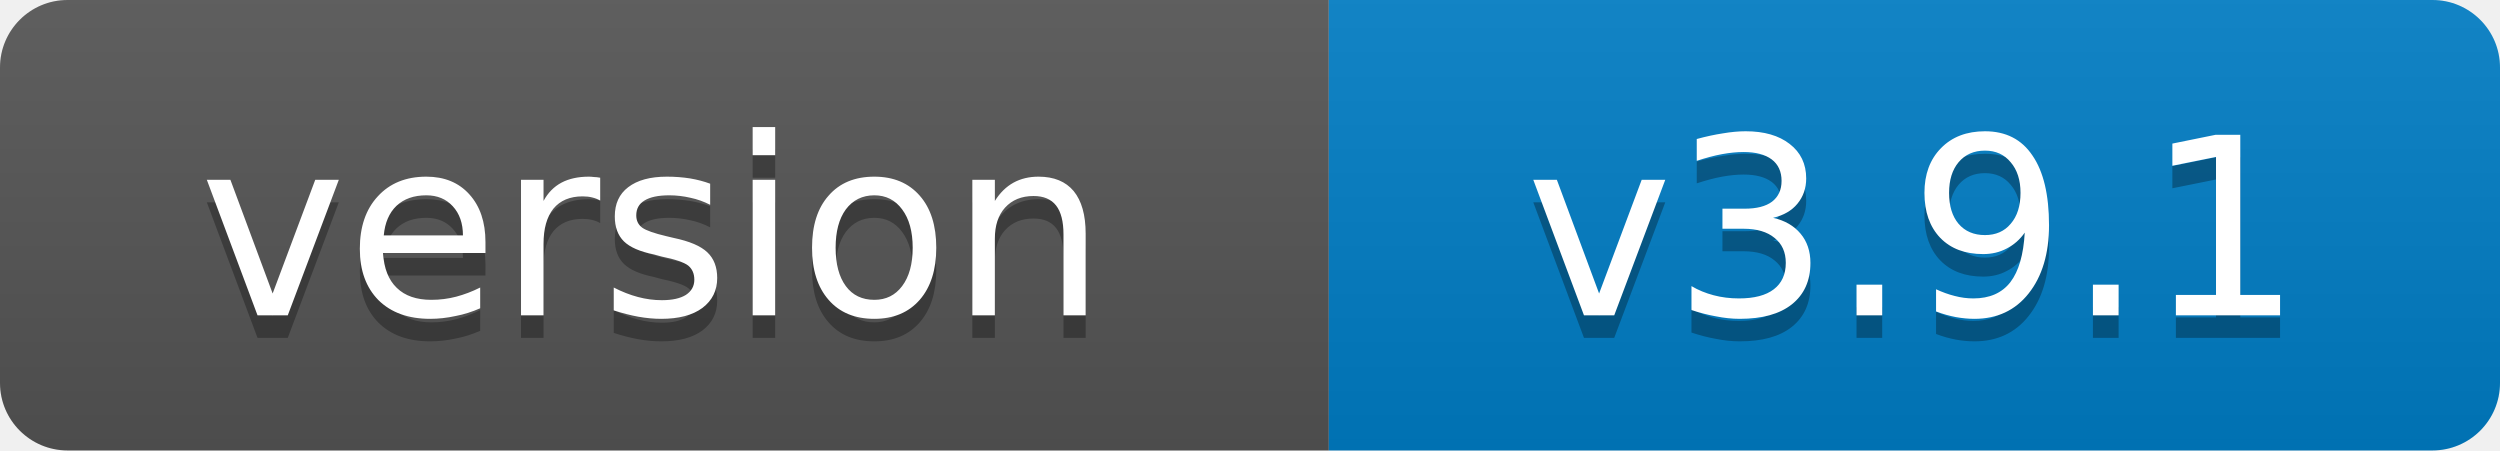
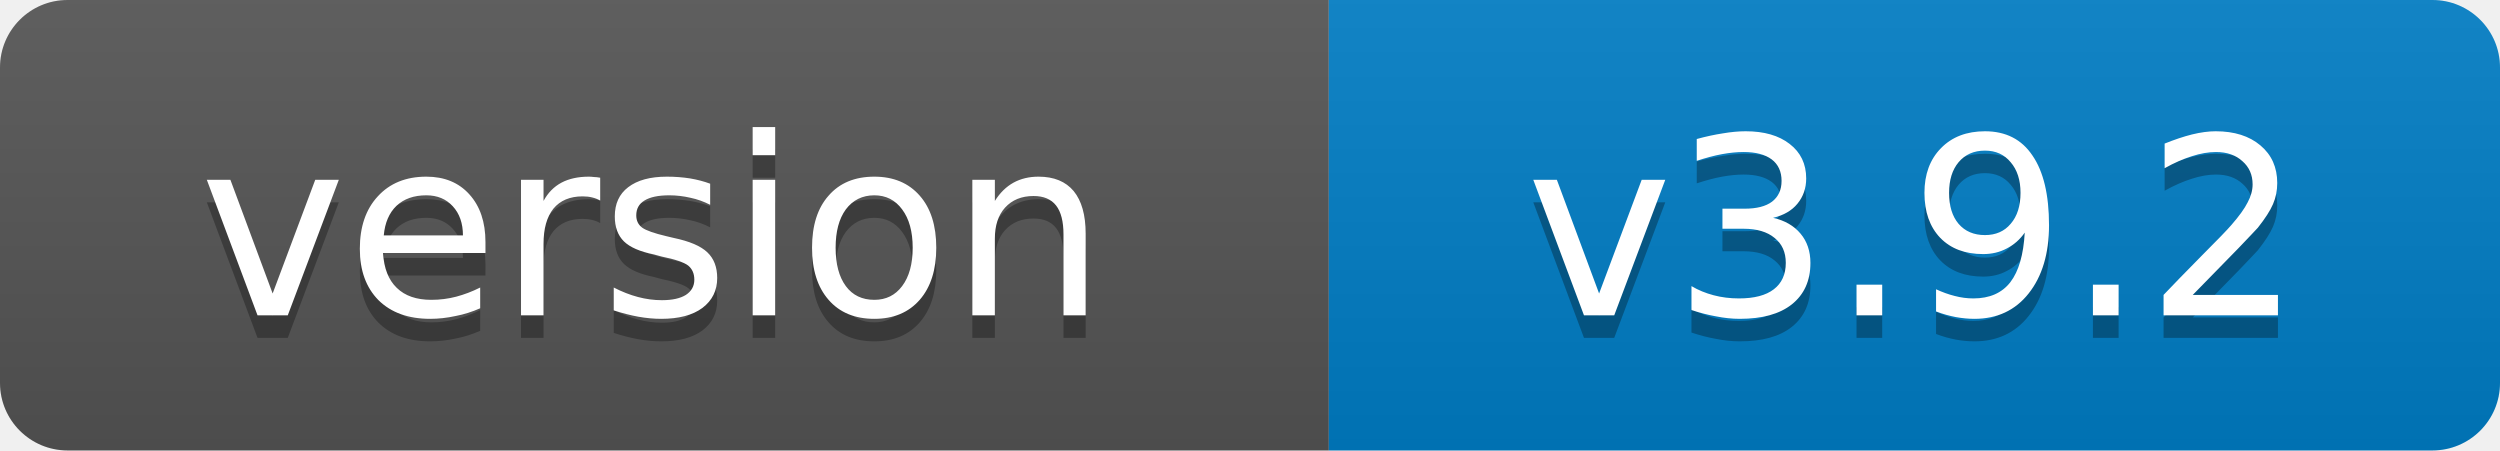
- <svg xmlns="http://www.w3.org/2000/svg" width="111" height="20" role="img" aria-label="version: v3.9.1">
+ <svg xmlns="http://www.w3.org/2000/svg" width="111" height="20" role="img" aria-label="version: v3.9.2">
  <linearGradient id="s" x2="0" y2="100%">
    <stop offset="0" stop-color="#bbb" stop-opacity=".1" />
    <stop offset="1" stop-opacity=".1" />
  </linearGradient>
  <clipPath id="r">
    <rect width="111" height="20" rx="3" fill="#fff" />
  </clipPath>
  <g clip-path="url(#r)">
    <rect width="59" height="20" fill="#555" />
    <rect x="59" width="52" height="20" fill="#007ec6" />
    <rect width="111" height="20" fill="url(#s)" />
  </g>
  <g fill="#fff" text-anchor="middle" font-family="Verdana,Geneva,DejaVu Sans,sans-serif" font-size="11">
    <text x="29" y="15" fill="#010101" fill-opacity=".3">version</text>
    <text x="29" y="14">version</text>
-     <text x="85" y="15" fill="#010101" fill-opacity=".3">v3.9.1</text>
-     <text x="85" y="14">v3.9.1</text>
+     <text x="85" y="15" fill="#010101" fill-opacity=".3">v3.9.2</text>
+     <text x="85" y="14">v3.9.2</text>
  </g>
</svg>
